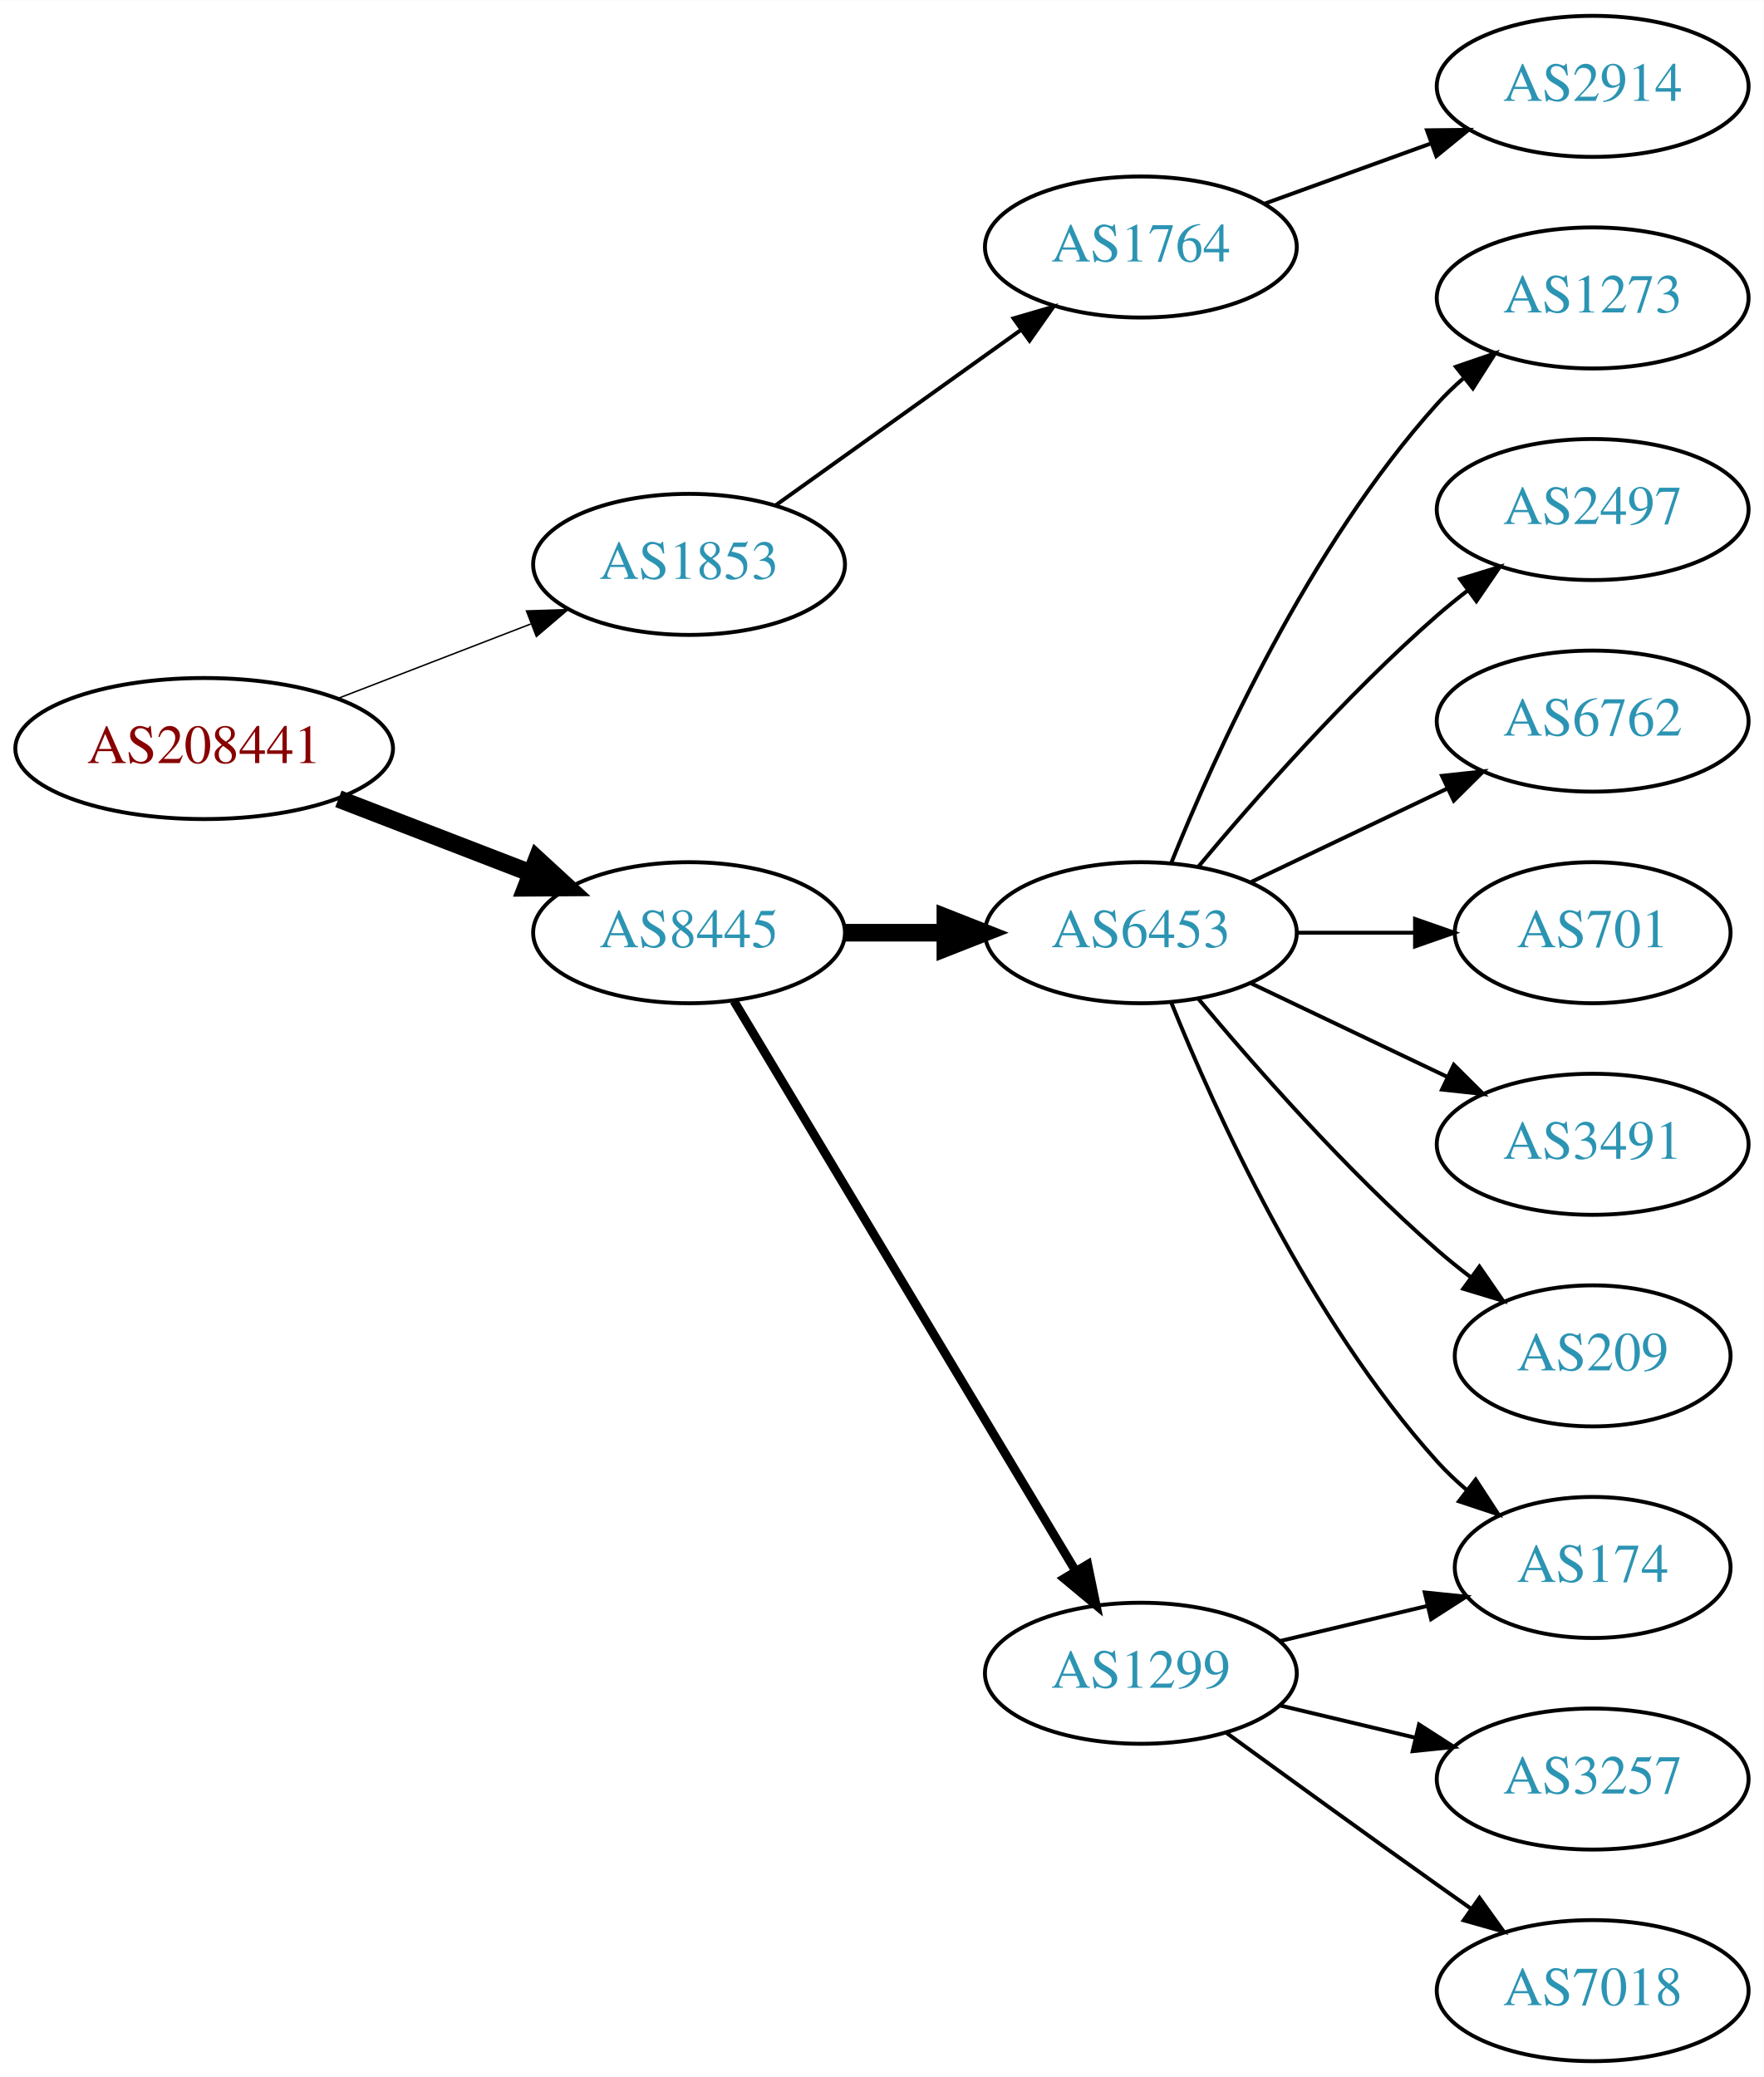
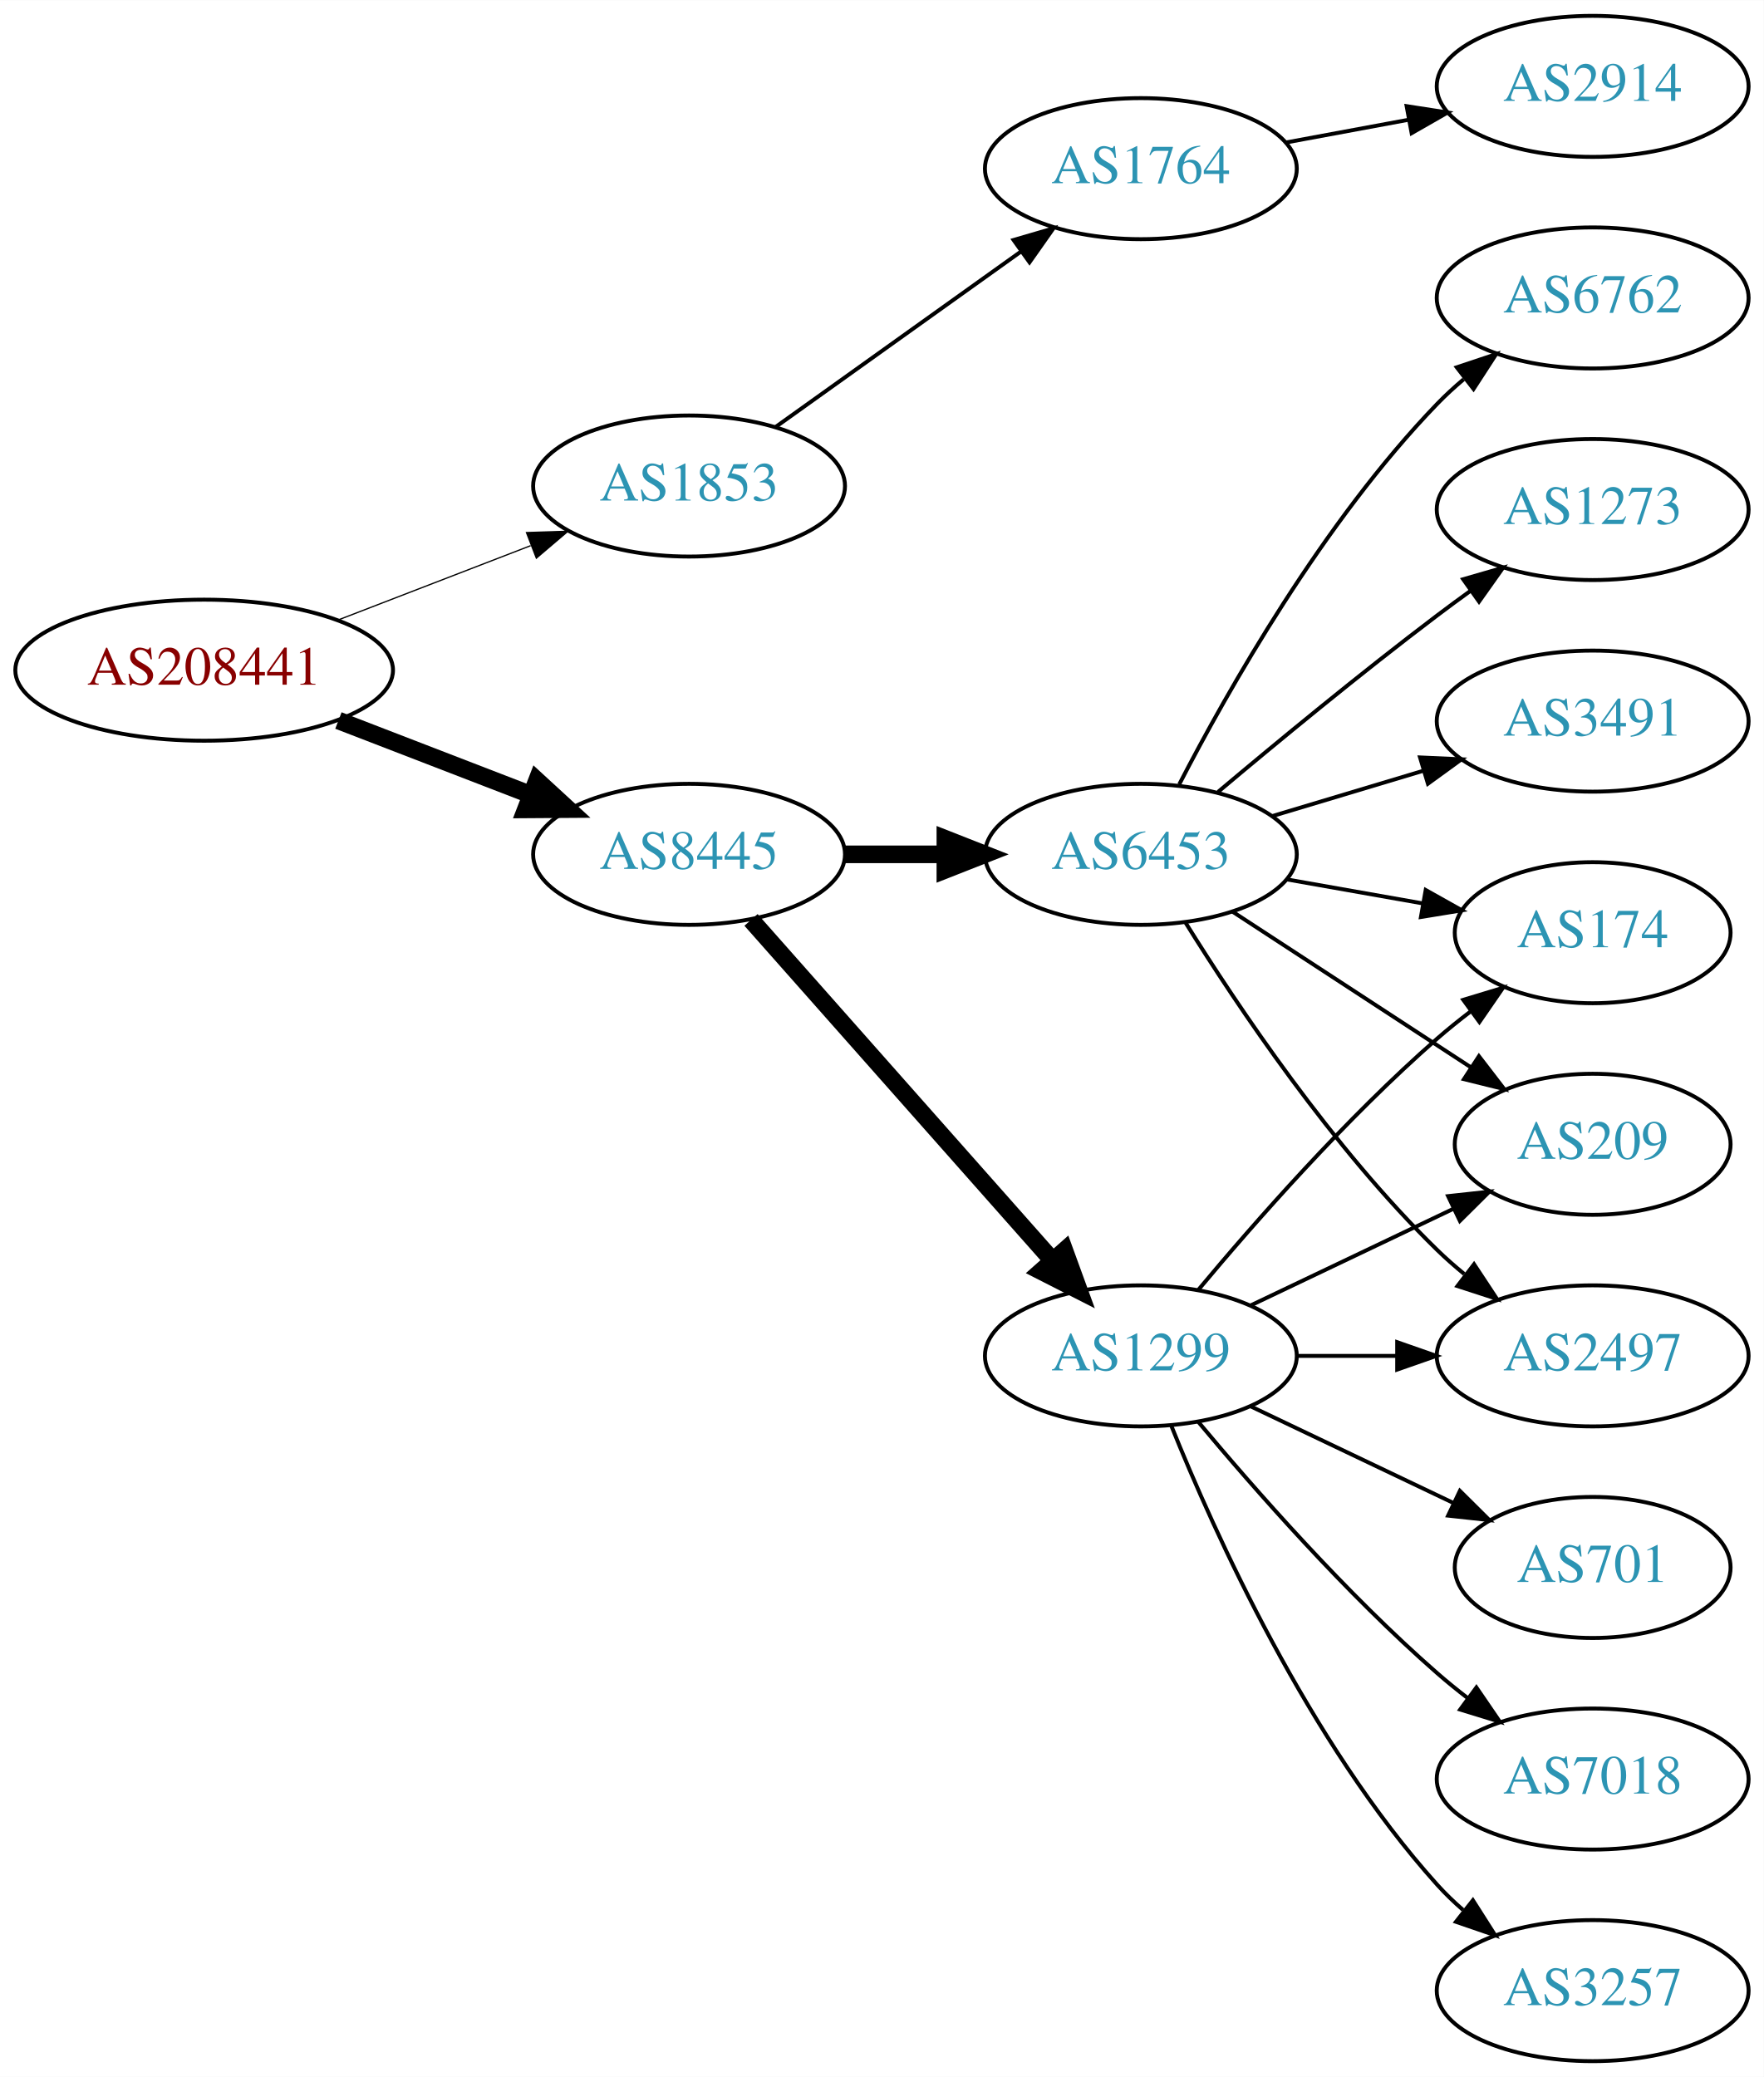
<svg xmlns="http://www.w3.org/2000/svg" xmlns:xlink="http://www.w3.org/1999/xlink" width="450pt" height="530pt" viewBox="0.00 0.00 450.07 530.00">
  <g id="graph0" class="graph" transform="scale(1 1) rotate(0) translate(4 526)">
    <polygon fill="white" stroke="none" points="-4,4 -4,-526 446.07,-526 446.07,4 -4,4" />
    <g id="node1" class="node">
      <g id="a_node1">
        <a xlink:href="/asn/208441" xlink:title="AS208441 ~ Amt der Salzburger Landesregierung [AT]">
-           <ellipse fill="#ffffff" stroke="black" cx="48.096" cy="-335" rx="48.192" ry="18" />
-           <text text-anchor="middle" x="48.096" y="-331.3" font-family="Times,serif" font-size="14.00" fill="#880000">AS208441</text>
+           <ellipse fill="#ffffff" stroke="black" cx="48.096" cy="-355" rx="48.192" ry="18" />
+           <text text-anchor="middle" x="48.096" y="-351.3" font-family="Times,serif" font-size="14.00" fill="#880000">AS208441</text>
        </a>
      </g>
    </g>
    <g id="node2" class="node">
      <g id="a_node2">
        <a xlink:href="/asn/1853" xlink:title="AS1853 ~ ACOnet Backbone [AT]">
-           <ellipse fill="#ffffff" stroke="black" cx="171.838" cy="-382" rx="39.794" ry="18" />
-           <text text-anchor="middle" x="171.838" y="-378.3" font-family="Times,serif" font-size="14.00" fill="#2c94b3">AS1853</text>
+           <ellipse fill="#ffffff" stroke="black" cx="171.838" cy="-402" rx="39.794" ry="18" />
+           <text text-anchor="middle" x="171.838" y="-398.3" font-family="Times,serif" font-size="14.00" fill="#2c94b3">AS1853</text>
        </a>
      </g>
    </g>
    <g id="edge1" class="edge">
-       <path fill="none" stroke="black" stroke-width="0.375" d="M82.362,-347.843C97.521,-353.695 115.577,-360.666 131.412,-366.779" />
-       <polygon fill="black" stroke="black" stroke-width="0.375" points="130.35,-370.121 140.94,-370.457 132.871,-363.591 130.35,-370.121" />
+       <path fill="none" stroke="black" stroke-width="0.321" d="M82.362,-367.843C97.521,-373.695 115.577,-380.666 131.412,-386.779" />
+       <polygon fill="black" stroke="black" stroke-width="0.321" points="130.35,-390.121 140.94,-390.457 132.871,-383.591 130.35,-390.121" />
    </g>
    <g id="node3" class="node">
      <g id="a_node3">
        <a xlink:href="/asn/8445" xlink:title="AS8445 ~ SALZBURG-AG-AS [AT]">
-           <ellipse fill="#ffffff" stroke="black" cx="171.838" cy="-288" rx="39.794" ry="18" />
-           <text text-anchor="middle" x="171.838" y="-284.3" font-family="Times,serif" font-size="14.00" fill="#2c94b3">AS8445</text>
+           <ellipse fill="#ffffff" stroke="black" cx="171.838" cy="-308" rx="39.794" ry="18" />
+           <text text-anchor="middle" x="171.838" y="-304.3" font-family="Times,serif" font-size="14.00" fill="#2c94b3">AS8445</text>
        </a>
      </g>
    </g>
    <g id="edge2" class="edge">
-       <path fill="none" stroke="black" stroke-width="4.5" d="M82.362,-322.157C97.521,-316.305 115.577,-309.334 131.412,-303.221" />
-       <polygon fill="black" stroke="black" stroke-width="4.5" points="133.029,-306.818 140.94,-299.543 130.192,-299.471 133.029,-306.818" />
+       <path fill="none" stroke="black" stroke-width="4.5" d="M82.362,-342.157C97.521,-336.305 115.577,-329.334 131.412,-323.221" />
+       <polygon fill="black" stroke="black" stroke-width="4.5" points="133.029,-326.818 140.94,-319.543 130.192,-319.471 133.029,-326.818" />
    </g>
    <g id="node4" class="node">
      <g id="a_node4">
        <a xlink:href="/asn/1764" xlink:title="AS1764 ~ NEXTLAYER-AS [AT]">
-           <ellipse fill="#ffffff" stroke="black" cx="287.131" cy="-463" rx="39.794" ry="18" />
-           <text text-anchor="middle" x="287.131" y="-459.3" font-family="Times,serif" font-size="14.00" fill="#2c94b3">AS1764</text>
+           <ellipse fill="#ffffff" stroke="black" cx="287.131" cy="-483" rx="39.794" ry="18" />
+           <text text-anchor="middle" x="287.131" y="-479.3" font-family="Times,serif" font-size="14.00" fill="#2c94b3">AS1764</text>
        </a>
      </g>
    </g>
    <g id="edge3" class="edge">
-       <path fill="none" stroke="black" d="M193.882,-397.046C211.497,-409.639 236.835,-427.755 256.501,-441.816" />
-       <polygon fill="black" stroke="black" points="254.645,-444.791 264.815,-447.76 258.716,-439.097 254.645,-444.791" />
+       <path fill="none" stroke="black" d="M193.882,-417.046C211.497,-429.639 236.835,-447.755 256.501,-461.816" />
+       <polygon fill="black" stroke="black" points="254.645,-464.791 264.815,-467.76 258.716,-459.097 254.645,-464.791" />
    </g>
    <g id="node6" class="node">
      <g id="a_node6">
-         <a xlink:href="/asn/6453" xlink:title="AS6453 ~ TATA COMMUNICATIONS (AMERICA) INC [US]">
-           <ellipse fill="#ffffff" stroke="black" cx="287.131" cy="-288" rx="39.794" ry="18" />
-           <text text-anchor="middle" x="287.131" y="-284.3" font-family="Times,serif" font-size="14.00" fill="#2c94b3">AS6453</text>
+         <a xlink:href="/asn/1299" xlink:title="AS1299 ~ Telia Carrier [EU]">
+           <ellipse fill="#ffffff" stroke="black" cx="287.131" cy="-180" rx="39.794" ry="18" />
+           <text text-anchor="middle" x="287.131" y="-176.3" font-family="Times,serif" font-size="14.00" fill="#2c94b3">AS1299</text>
        </a>
      </g>
    </g>
    <g id="edge5" class="edge">
-       <path fill="none" stroke="black" stroke-width="4.5" d="M211.51,-288C219.713,-288 228.477,-288 237.009,-288" />
-       <polygon fill="black" stroke="black" stroke-width="4.5" points="237.248,-291.938 247.248,-288 237.248,-284.063 237.248,-291.938" />
+       <path fill="none" stroke="black" stroke-width="4.5" d="M187.649,-291.266C207.241,-269.131 241.919,-229.951 264.459,-204.485" />
+       <polygon fill="black" stroke="black" stroke-width="4.5" points="267.637,-206.836 271.316,-196.738 261.74,-201.616 267.637,-206.836" />
    </g>
    <g id="node7" class="node">
      <g id="a_node7">
-         <a xlink:href="/asn/1299" xlink:title="AS1299 ~ Telia Carrier [EU]">
-           <ellipse fill="#ffffff" stroke="black" cx="287.131" cy="-99" rx="39.794" ry="18" />
-           <text text-anchor="middle" x="287.131" y="-95.3" font-family="Times,serif" font-size="14.00" fill="#2c94b3">AS1299</text>
+         <a xlink:href="/asn/6453" xlink:title="AS6453 ~ TATA COMMUNICATIONS (AMERICA) INC [US]">
+           <ellipse fill="#ffffff" stroke="black" cx="287.131" cy="-308" rx="39.794" ry="18" />
+           <text text-anchor="middle" x="287.131" y="-304.3" font-family="Times,serif" font-size="14.00" fill="#2c94b3">AS6453</text>
        </a>
      </g>
    </g>
    <g id="edge6" class="edge">
-       <path fill="none" stroke="black" stroke-width="2.25" d="M183.293,-270.558C203.274,-237.225 246.98,-164.314 270.465,-125.134" />
-       <polygon fill="black" stroke="black" stroke-width="2.25" points="273.561,-126.776 275.701,-116.4 267.558,-123.177 273.561,-126.776" />
+       <path fill="none" stroke="black" stroke-width="4.5" d="M211.51,-308C219.713,-308 228.477,-308 237.009,-308" />
+       <polygon fill="black" stroke="black" stroke-width="4.5" points="237.248,-311.938 247.248,-308 237.248,-304.063 237.248,-311.938" />
    </g>
    <g id="node5" class="node">
      <g id="a_node5">
        <a xlink:href="/asn/2914" xlink:title="AS2914 ~ NTT America, Inc. [US]">
          <ellipse fill="#ffffff" stroke="black" cx="402.424" cy="-504" rx="39.794" ry="18" />
          <text text-anchor="middle" x="402.424" y="-500.3" font-family="Times,serif" font-size="14.00" fill="#2c94b3">AS2914</text>
        </a>
      </g>
    </g>
    <g id="edge4" class="edge">
-       <path fill="none" stroke="black" d="M318.79,-474.095C331.762,-478.79 347.055,-484.324 360.936,-489.348" />
-       <polygon fill="black" stroke="black" points="360.146,-492.784 370.741,-492.896 362.529,-486.202 360.146,-492.784" />
+       <path fill="none" stroke="black" d="M323.978,-489.645C333.999,-491.502 345.03,-493.547 355.546,-495.496" />
+       <polygon fill="black" stroke="black" points="354.951,-498.945 365.422,-497.327 356.227,-492.063 354.951,-498.945" />
    </g>
    <g id="node8" class="node">
      <g id="a_node8">
-         <a xlink:href="/asn/1273" xlink:title="AS1273 ~ Vodafone Group PLC [EU]">
-           <ellipse fill="#ffffff" stroke="black" cx="402.424" cy="-450" rx="39.794" ry="18" />
-           <text text-anchor="middle" x="402.424" y="-446.3" font-family="Times,serif" font-size="14.00" fill="#2c94b3">AS1273</text>
+         <a xlink:href="/asn/701" xlink:title="AS701 ~ UUNET [US]">
+           <ellipse fill="#ffffff" stroke="black" cx="402.424" cy="-126" rx="35.194" ry="18" />
+           <text text-anchor="middle" x="402.424" y="-122.3" font-family="Times,serif" font-size="14.00" fill="#2c94b3">AS701</text>
        </a>
      </g>
    </g>
    <g id="edge7" class="edge">
-       <path fill="none" stroke="black" d="M294.879,-305.787C305.93,-333.243 329.983,-386.578 362.777,-423 364.78,-425.224 366.999,-427.363 369.331,-429.397" />
-       <polygon fill="black" stroke="black" points="367.529,-432.433 377.55,-435.873 371.862,-426.935 367.529,-432.433" />
+       <path fill="none" stroke="black" d="M315.267,-167.066C330.699,-159.71 350.185,-150.423 366.72,-142.541" />
+       <polygon fill="black" stroke="black" points="368.54,-145.551 376.062,-138.089 365.529,-139.232 368.54,-145.551" />
    </g>
    <g id="node9" class="node">
      <g id="a_node9">
-         <a xlink:href="/asn/2497" xlink:title="AS2497 ~ Internet Initiative Japan Inc. [JP]">
-           <ellipse fill="#ffffff" stroke="black" cx="402.424" cy="-396" rx="39.794" ry="18" />
-           <text text-anchor="middle" x="402.424" y="-392.3" font-family="Times,serif" font-size="14.00" fill="#2c94b3">AS2497</text>
+         <a xlink:href="/asn/174" xlink:title="AS174 ~ Cogent Communications [US]">
+           <ellipse fill="#ffffff" stroke="black" cx="402.424" cy="-288" rx="35.194" ry="18" />
+           <text text-anchor="middle" x="402.424" y="-284.3" font-family="Times,serif" font-size="14.00" fill="#2c94b3">AS174</text>
        </a>
      </g>
    </g>
    <g id="edge8" class="edge">
-       <path fill="none" stroke="black" d="M301.761,-304.817C316.044,-321.929 339.59,-348.745 362.777,-369 365.243,-371.154 367.882,-373.294 370.579,-375.372" />
-       <polygon fill="black" stroke="black" points="368.604,-378.264 378.733,-381.37 372.752,-372.625 368.604,-378.264" />
+       <path fill="none" stroke="black" d="M301.761,-196.817C316.044,-213.929 339.59,-240.745 362.777,-261 365.447,-263.332 368.32,-265.648 371.25,-267.886" />
+       <polygon fill="black" stroke="black" points="369.401,-270.87 379.542,-273.939 373.528,-265.216 369.401,-270.87" />
    </g>
    <g id="node10" class="node">
      <g id="a_node10">
-         <a xlink:href="/asn/6762" xlink:title="AS6762 ~ TELECOM ITALIA SPARKLE S.p.A. [IT]">
-           <ellipse fill="#ffffff" stroke="black" cx="402.424" cy="-342" rx="39.794" ry="18" />
-           <text text-anchor="middle" x="402.424" y="-338.3" font-family="Times,serif" font-size="14.00" fill="#2c94b3">AS6762</text>
+         <a xlink:href="/asn/209" xlink:title="AS209 ~ CenturyLink Communications, LLC [US]">
+           <ellipse fill="#ffffff" stroke="black" cx="402.424" cy="-234" rx="35.194" ry="18" />
+           <text text-anchor="middle" x="402.424" y="-230.3" font-family="Times,serif" font-size="14.00" fill="#2c94b3">AS209</text>
        </a>
      </g>
    </g>
    <g id="edge9" class="edge">
-       <path fill="none" stroke="black" d="M315.267,-300.934C330.261,-308.081 349.082,-317.052 365.306,-324.785" />
-       <polygon fill="black" stroke="black" points="363.976,-328.028 374.509,-329.171 366.988,-321.709 363.976,-328.028" />
+       <path fill="none" stroke="black" d="M315.267,-192.934C330.699,-200.29 350.185,-209.577 366.72,-217.459" />
+       <polygon fill="black" stroke="black" points="365.529,-220.768 376.062,-221.911 368.54,-214.449 365.529,-220.768" />
    </g>
    <g id="node11" class="node">
      <g id="a_node11">
-         <a xlink:href="/asn/174" xlink:title="AS174 ~ Cogent Communications [US]">
-           <ellipse fill="#ffffff" stroke="black" cx="402.424" cy="-126" rx="35.194" ry="18" />
-           <text text-anchor="middle" x="402.424" y="-122.3" font-family="Times,serif" font-size="14.00" fill="#2c94b3">AS174</text>
+         <a xlink:href="/asn/2497" xlink:title="AS2497 ~ Internet Initiative Japan Inc. [JP]">
+           <ellipse fill="#ffffff" stroke="black" cx="402.424" cy="-180" rx="39.794" ry="18" />
+           <text text-anchor="middle" x="402.424" y="-176.3" font-family="Times,serif" font-size="14.00" fill="#2c94b3">AS2497</text>
        </a>
      </g>
    </g>
    <g id="edge10" class="edge">
-       <path fill="none" stroke="black" d="M294.879,-270.213C305.93,-242.757 329.983,-189.422 362.777,-153 365.093,-150.428 367.698,-147.97 370.433,-145.657" />
-       <polygon fill="black" stroke="black" points="372.572,-148.428 378.357,-139.552 368.299,-142.883 372.572,-148.428" />
+       <path fill="none" stroke="black" d="M326.803,-180C335.006,-180 343.77,-180 352.302,-180" />
+       <polygon fill="black" stroke="black" points="352.541,-183.5 362.541,-180 352.541,-176.5 352.541,-183.5" />
    </g>
    <g id="node12" class="node">
      <g id="a_node12">
-         <a xlink:href="/asn/701" xlink:title="AS701 ~ UUNET [US]">
-           <ellipse fill="#ffffff" stroke="black" cx="402.424" cy="-288" rx="35.194" ry="18" />
-           <text text-anchor="middle" x="402.424" y="-284.3" font-family="Times,serif" font-size="14.00" fill="#2c94b3">AS701</text>
+         <a xlink:href="/asn/7018" xlink:title="AS7018 ~ AT&amp;T Services, Inc. [US]">
+           <ellipse fill="#ffffff" stroke="black" cx="402.424" cy="-72" rx="39.794" ry="18" />
+           <text text-anchor="middle" x="402.424" y="-68.3" font-family="Times,serif" font-size="14.00" fill="#2c94b3">AS7018</text>
        </a>
      </g>
    </g>
    <g id="edge11" class="edge">
-       <path fill="none" stroke="black" d="M326.803,-288C336.508,-288 346.999,-288 356.962,-288" />
-       <polygon fill="black" stroke="black" points="357.098,-291.5 367.098,-288 357.098,-284.5 357.098,-291.5" />
+       <path fill="none" stroke="black" d="M301.761,-163.183C316.044,-146.071 339.59,-119.255 362.777,-99 365.243,-96.846 367.882,-94.706 370.579,-92.628" />
+       <polygon fill="black" stroke="black" points="372.752,-95.375 378.733,-86.63 368.604,-89.736 372.752,-95.375" />
    </g>
    <g id="node13" class="node">
      <g id="a_node13">
-         <a xlink:href="/asn/3491" xlink:title="AS3491 ~ PCCW Global, Inc. [US]">
-           <ellipse fill="#ffffff" stroke="black" cx="402.424" cy="-234" rx="39.794" ry="18" />
-           <text text-anchor="middle" x="402.424" y="-230.3" font-family="Times,serif" font-size="14.00" fill="#2c94b3">AS3491</text>
+         <a xlink:href="/asn/3257" xlink:title="AS3257 ~ GTT [DE]">
+           <ellipse fill="#ffffff" stroke="black" cx="402.424" cy="-18" rx="39.794" ry="18" />
+           <text text-anchor="middle" x="402.424" y="-14.3" font-family="Times,serif" font-size="14.00" fill="#2c94b3">AS3257</text>
        </a>
      </g>
    </g>
    <g id="edge12" class="edge">
-       <path fill="none" stroke="black" d="M315.267,-275.066C330.261,-267.919 349.082,-258.948 365.306,-251.215" />
-       <polygon fill="black" stroke="black" points="366.988,-254.291 374.509,-246.829 363.976,-247.972 366.988,-254.291" />
+       <path fill="none" stroke="black" d="M294.879,-162.213C305.93,-134.757 329.983,-81.422 362.777,-45 364.78,-42.776 366.999,-40.637 369.331,-38.603" />
+       <polygon fill="black" stroke="black" points="371.862,-41.065 377.55,-32.127 367.529,-35.567 371.862,-41.065" />
+     </g>
+     <g id="edge14" class="edge">
+       <path fill="none" stroke="black" d="M324.289,-301.617C335.296,-299.674 347.495,-297.52 358.883,-295.51" />
+       <polygon fill="black" stroke="black" points="359.815,-298.899 369.055,-293.714 358.598,-292.006 359.815,-298.899" />
+     </g>
+     <g id="edge17" class="edge">
+       <path fill="none" stroke="black" d="M310.514,-293.38C327.962,-281.984 352.356,-266.05 371.483,-253.557" />
+       <polygon fill="black" stroke="black" points="373.398,-256.486 379.856,-248.088 369.57,-250.626 373.398,-256.486" />
+     </g>
+     <g id="edge15" class="edge">
+       <path fill="none" stroke="black" d="M298.519,-290.593C311.732,-269.337 336.064,-233.011 362.777,-207 364.921,-204.912 367.241,-202.87 369.643,-200.903" />
+       <polygon fill="black" stroke="black" points="372.153,-203.391 377.988,-194.548 367.912,-197.822 372.153,-203.391" />
    </g>
    <g id="node14" class="node">
      <g id="a_node14">
-         <a xlink:href="/asn/209" xlink:title="AS209 ~ CenturyLink Communications, LLC [US]">
-           <ellipse fill="#ffffff" stroke="black" cx="402.424" cy="-180" rx="35.194" ry="18" />
-           <text text-anchor="middle" x="402.424" y="-176.3" font-family="Times,serif" font-size="14.00" fill="#2c94b3">AS209</text>
+         <a xlink:href="/asn/6762" xlink:title="AS6762 ~ TELECOM ITALIA SPARKLE S.p.A. [IT]">
+           <ellipse fill="#ffffff" stroke="black" cx="402.424" cy="-450" rx="39.794" ry="18" />
+           <text text-anchor="middle" x="402.424" y="-446.3" font-family="Times,serif" font-size="14.00" fill="#2c94b3">AS6762</text>
        </a>
      </g>
    </g>
    <g id="edge13" class="edge">
-       <path fill="none" stroke="black" d="M301.761,-271.183C316.044,-254.071 339.59,-227.255 362.777,-207 365.447,-204.668 368.32,-202.352 371.25,-200.114" />
-       <polygon fill="black" stroke="black" points="373.528,-202.784 379.542,-194.061 369.401,-197.13 373.528,-202.784" />
-     </g>
-     <g id="edge16" class="edge">
-       <path fill="none" stroke="black" d="M322.738,-107.248C334.533,-110.058 347.837,-113.229 360.105,-116.153" />
-       <polygon fill="black" stroke="black" points="359.571,-119.624 370.11,-118.537 361.194,-112.814 359.571,-119.624" />
+       <path fill="none" stroke="black" d="M296.915,-325.847C309.299,-349.818 333.664,-392.877 362.777,-423 364.857,-425.152 367.131,-427.24 369.501,-429.238" />
+       <polygon fill="black" stroke="black" points="367.738,-432.299 377.789,-435.65 372.022,-426.763 367.738,-432.299" />
    </g>
    <g id="node15" class="node">
      <g id="a_node15">
-         <a xlink:href="/asn/3257" xlink:title="AS3257 ~ GTT [DE]">
-           <ellipse fill="#ffffff" stroke="black" cx="402.424" cy="-72" rx="39.794" ry="18" />
-           <text text-anchor="middle" x="402.424" y="-68.3" font-family="Times,serif" font-size="14.00" fill="#2c94b3">AS3257</text>
-         </a>
-       </g>
-     </g>
-     <g id="edge14" class="edge">
-       <path fill="none" stroke="black" d="M322.738,-90.752C333.609,-88.162 345.764,-85.265 357.206,-82.538" />
-       <polygon fill="black" stroke="black" points="358.112,-85.92 367.029,-80.197 356.49,-79.111 358.112,-85.92" />
+         <a xlink:href="/asn/1273" xlink:title="AS1273 ~ Vodafone Group PLC [EU]">
+           <ellipse fill="#ffffff" stroke="black" cx="402.424" cy="-396" rx="39.794" ry="18" />
+           <text text-anchor="middle" x="402.424" y="-392.3" font-family="Times,serif" font-size="14.00" fill="#2c94b3">AS1273</text>
+         </a>
+       </g>
+     </g>
+     <g id="edge16" class="edge">
+       <path fill="none" stroke="black" d="M306.838,-323.945C321.749,-336.493 343.288,-354.262 362.777,-369 365.538,-371.087 368.44,-373.222 371.363,-375.331" />
+       <polygon fill="black" stroke="black" points="369.372,-378.209 379.552,-381.146 373.425,-372.502 369.372,-378.209" />
    </g>
    <g id="node16" class="node">
      <g id="a_node16">
-         <a xlink:href="/asn/7018" xlink:title="AS7018 ~ AT&amp;T Services, Inc. [US]">
-           <ellipse fill="#ffffff" stroke="black" cx="402.424" cy="-18" rx="39.794" ry="18" />
-           <text text-anchor="middle" x="402.424" y="-14.3" font-family="Times,serif" font-size="14.00" fill="#2c94b3">AS7018</text>
-         </a>
-       </g>
-     </g>
-     <g id="edge15" class="edge">
-       <path fill="none" stroke="black" d="M308.979,-83.778C323.913,-72.909 344.527,-57.975 362.777,-45 365.598,-42.995 368.541,-40.915 371.489,-38.841" />
-       <polygon fill="black" stroke="black" points="373.535,-41.681 379.714,-33.074 369.516,-35.95 373.535,-41.681" />
+         <a xlink:href="/asn/3491" xlink:title="AS3491 ~ PCCW Global, Inc. [US]">
+           <ellipse fill="#ffffff" stroke="black" cx="402.424" cy="-342" rx="39.794" ry="18" />
+           <text text-anchor="middle" x="402.424" y="-338.3" font-family="Times,serif" font-size="14.00" fill="#2c94b3">AS3491</text>
+         </a>
+       </g>
+     </g>
+     <g id="edge18" class="edge">
+       <path fill="none" stroke="black" d="M320.596,-317.743C332.566,-321.335 346.309,-325.46 359.027,-329.277" />
+       <polygon fill="black" stroke="black" points="358.37,-332.733 368.954,-332.256 360.382,-326.029 358.37,-332.733" />
    </g>
  </g>
</svg>
